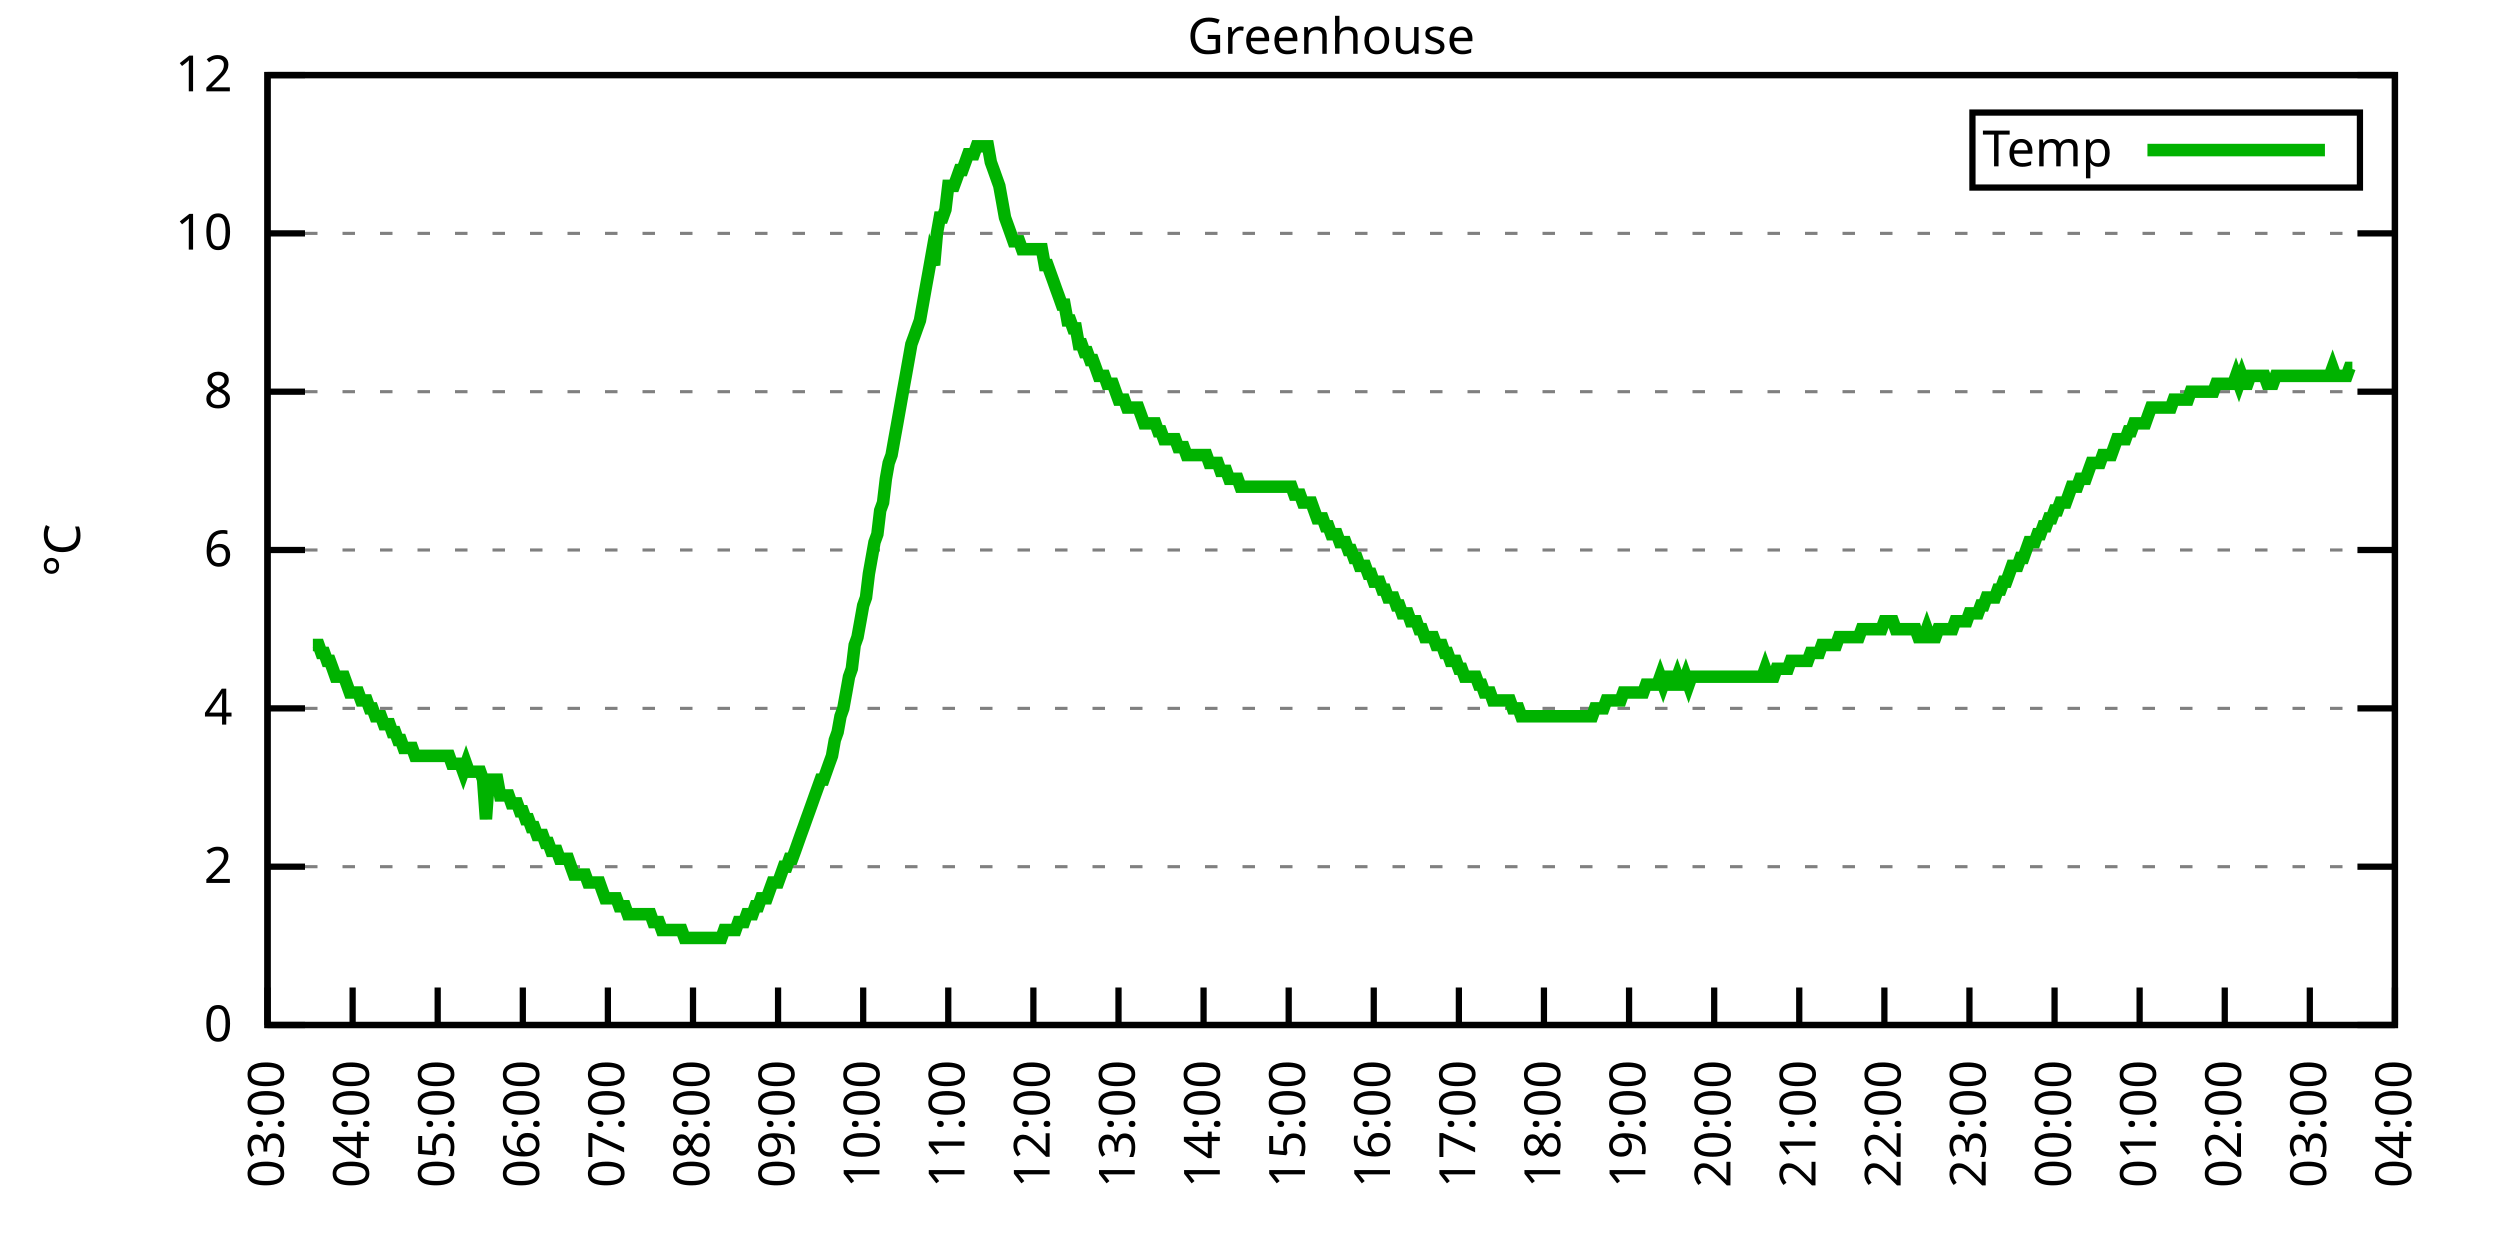
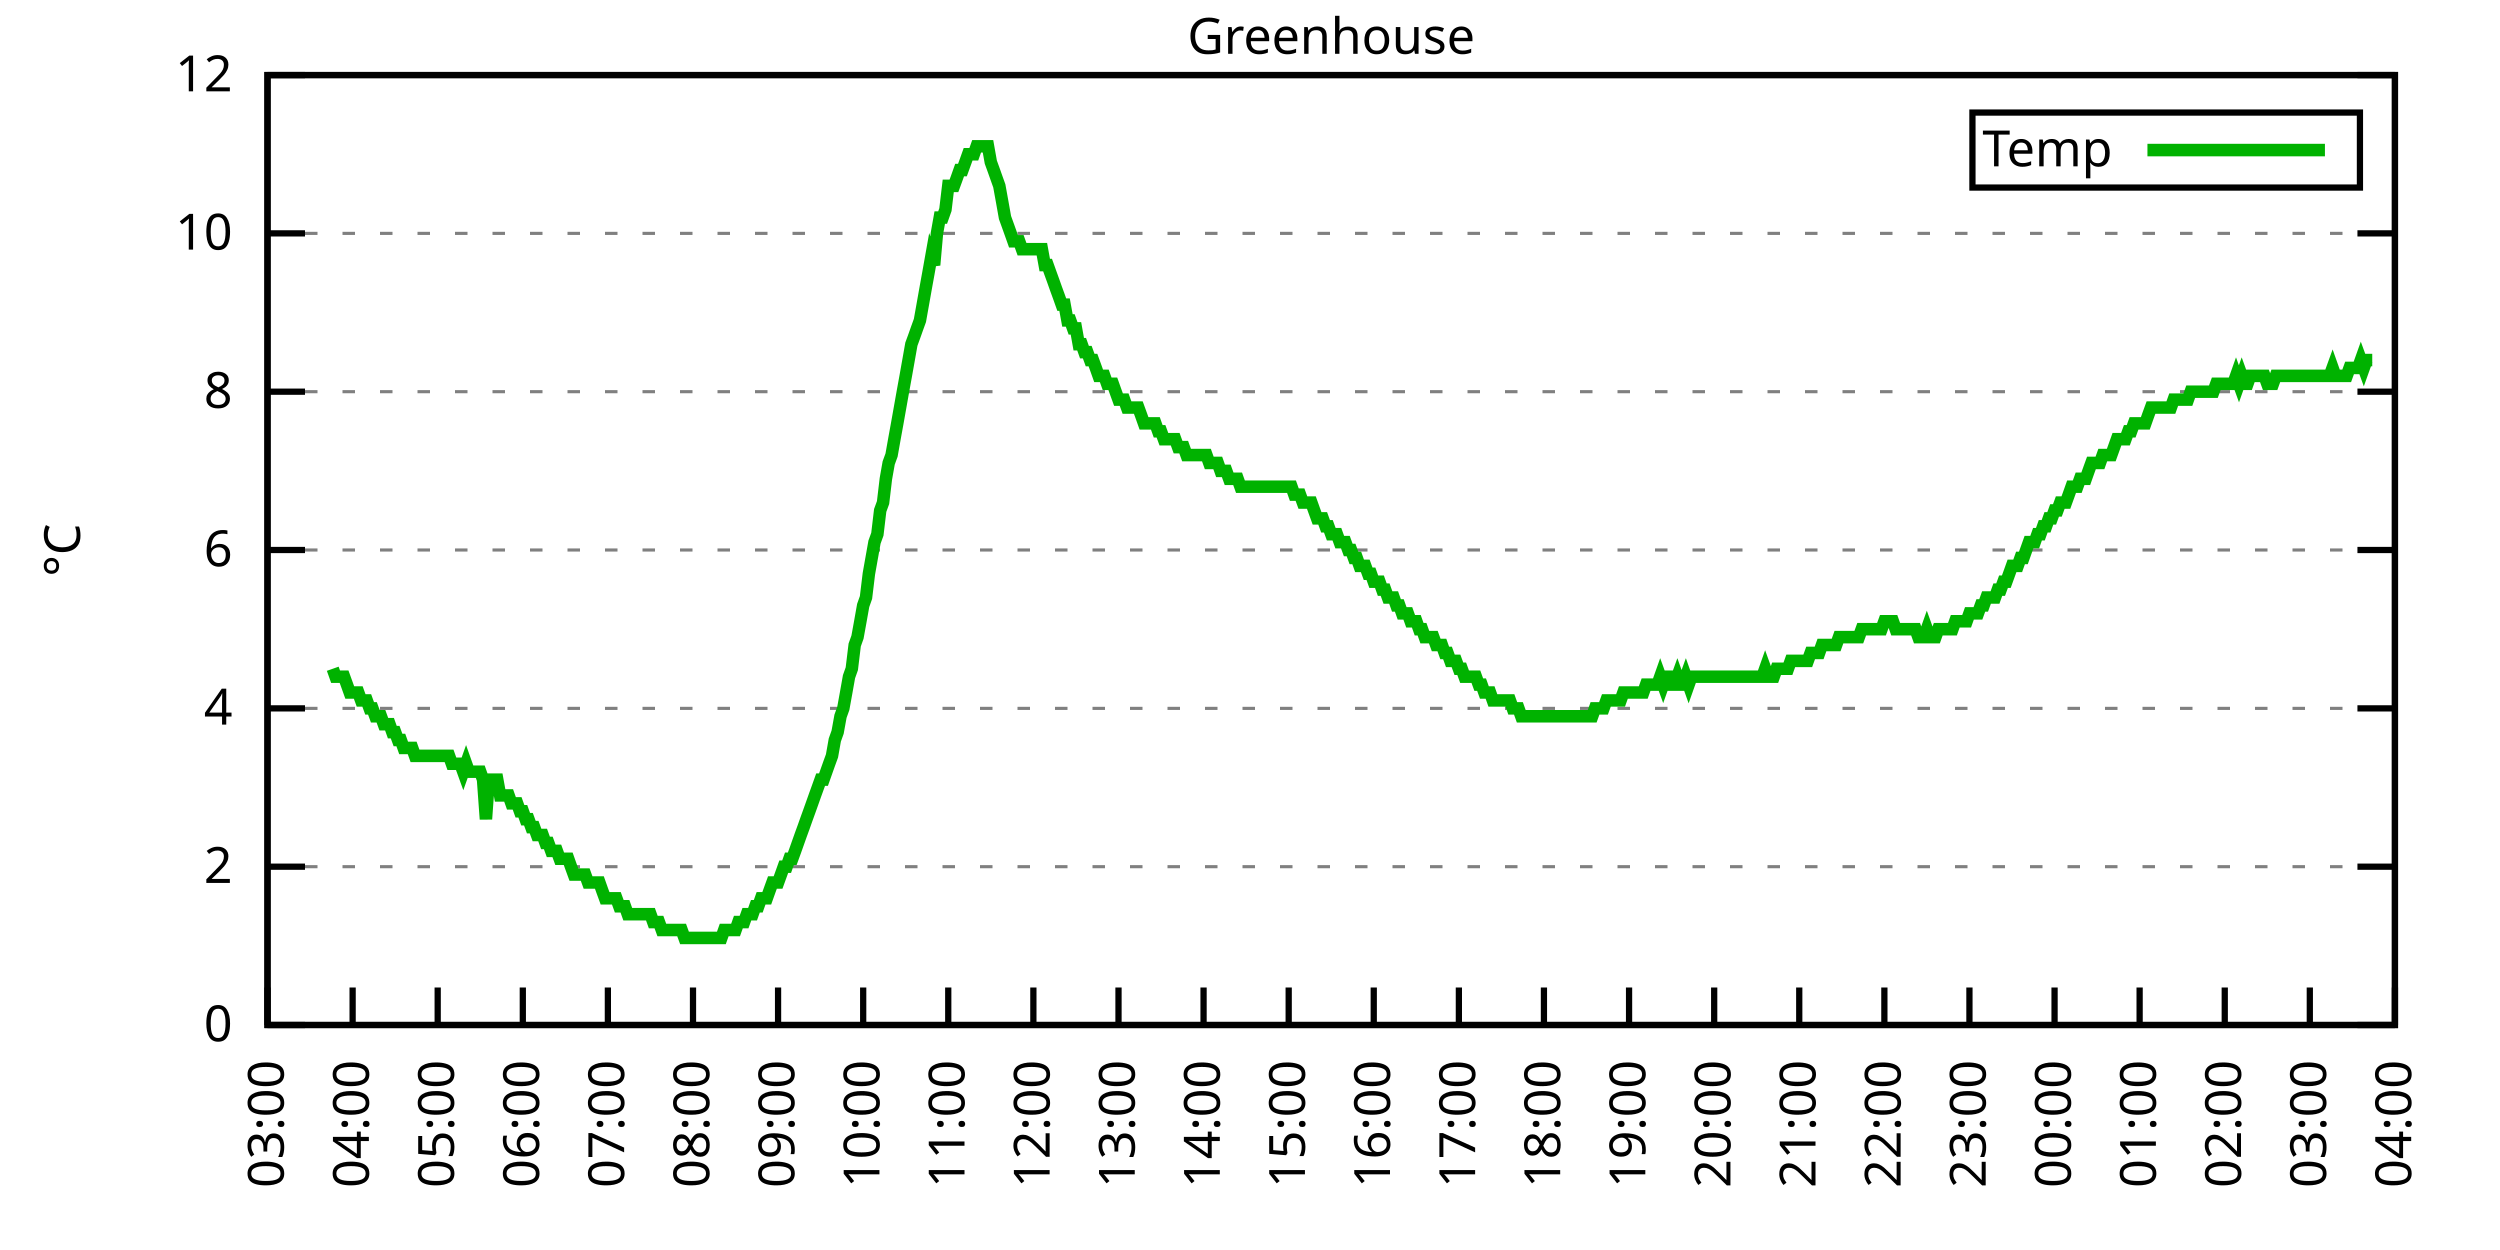
<svg xmlns="http://www.w3.org/2000/svg" xmlns:xlink="http://www.w3.org/1999/xlink" width="400" height="200" viewBox="0 0 400 200">
  <g id="gnuplot_canvas">
    <rect x="0" y="0" width="400" height="200" fill="none" />
    <defs>
      <circle id="gpDot" r="0.5" stroke-width="0.5" stroke="currentColor" />
      <path id="gpPt0" stroke-width="0.333" stroke="currentColor" d="M-1,0 h2 M0,-1 v2" />
      <path id="gpPt1" stroke-width="0.333" stroke="currentColor" d="M-1,-1 L1,1 M1,-1 L-1,1" />
      <path id="gpPt2" stroke-width="0.333" stroke="currentColor" d="M-1,0 L1,0 M0,-1 L0,1 M-1,-1 L1,1 M-1,1 L1,-1" />
      <rect id="gpPt3" stroke-width="0.333" stroke="currentColor" x="-1" y="-1" width="2" height="2" />
      <rect id="gpPt4" stroke-width="0.333" stroke="currentColor" fill="currentColor" x="-1" y="-1" width="2" height="2" />
      <circle id="gpPt5" stroke-width="0.333" stroke="currentColor" cx="0" cy="0" r="1" />
      <use xlink:href="#gpPt5" id="gpPt6" fill="currentColor" stroke="none" />
      <path id="gpPt7" stroke-width="0.333" stroke="currentColor" d="M0,-1.33 L-1.33,0.67 L1.33,0.67 z" />
      <use xlink:href="#gpPt7" id="gpPt8" fill="currentColor" stroke="none" />
      <use xlink:href="#gpPt7" id="gpPt9" stroke="currentColor" transform="rotate(180)" />
      <use xlink:href="#gpPt9" id="gpPt10" fill="currentColor" stroke="none" />
      <use xlink:href="#gpPt3" id="gpPt11" stroke="currentColor" transform="rotate(45)" />
      <use xlink:href="#gpPt11" id="gpPt12" fill="currentColor" stroke="none" />
      <path id="gpPt13" stroke-width="0.333" stroke="currentColor" d="M0,1.330 L1.265,0.411 L0.782,-1.067 L-0.782,-1.076 L-1.265,0.411 z" />
      <use xlink:href="#gpPt13" id="gpPt14" fill="currentColor" stroke="none" />
      <filter id="textbox" filterUnits="objectBoundingBox" x="0" y="0" height="1" width="1">
        <feFlood flood-color="white" flood-opacity="1" result="bgnd" />
        <feComposite in="SourceGraphic" in2="bgnd" operator="atop" />
      </filter>
      <filter id="greybox" filterUnits="objectBoundingBox" x="0" y="0" height="1" width="1">
        <feFlood flood-color="lightgrey" flood-opacity="1" result="grey" />
        <feComposite in="SourceGraphic" in2="grey" operator="atop" />
      </filter>
    </defs>
    <g fill="none" color="white" stroke="currentColor" stroke-width="1.00" stroke-linecap="butt" stroke-linejoin="miter">
</g>
    <g fill="none" color="black" stroke="currentColor" stroke-width="1.00" stroke-linecap="butt" stroke-linejoin="miter">
      <g stroke="none" shape-rendering="crispEdges">
        <polygon fill="rgb(255, 255, 255)" points="42.80,164.00 383.18,164.00 383.18,12.02 42.80,12.02 " />
      </g>
    </g>
    <g fill="none" color="black" stroke="currentColor" stroke-width="1.00" stroke-linecap="butt" stroke-linejoin="miter">
</g>
    <g fill="none" color="black" stroke="black" stroke-width="0.50" stroke-linecap="butt" stroke-linejoin="miter">
</g>
    <g fill="none" color="gray" stroke="currentColor" stroke-width="0.50" stroke-linecap="butt" stroke-linejoin="miter">
      <path stroke="gray" stroke-dasharray="2,4" class="gridline" d="M42.80,164.00 L383.19,164.00  " />
    </g>
    <g fill="none" color="gray" stroke="gray" stroke-width="1.00" stroke-linecap="butt" stroke-linejoin="miter">
</g>
    <g fill="none" color="black" stroke="currentColor" stroke-width="1.00" stroke-linecap="butt" stroke-linejoin="miter">
      <path stroke="black" d="M42.80,164.00 L48.80,164.00 M383.19,164.00 L377.19,164.00  " />
      <g transform="translate(37.20,166.60)" stroke="none" fill="black" font-family="Sans" font-size="8.00" text-anchor="end">
        <text>
          <tspan font-family="Sans"> 0</tspan>
        </text>
      </g>
    </g>
    <g fill="none" color="black" stroke="currentColor" stroke-width="1.00" stroke-linecap="butt" stroke-linejoin="miter">
</g>
    <g fill="none" color="black" stroke="black" stroke-width="0.50" stroke-linecap="butt" stroke-linejoin="miter">
</g>
    <g fill="none" color="gray" stroke="currentColor" stroke-width="0.50" stroke-linecap="butt" stroke-linejoin="miter">
      <path stroke="gray" stroke-dasharray="2,4" class="gridline" d="M42.80,138.67 L383.19,138.67  " />
    </g>
    <g fill="none" color="gray" stroke="gray" stroke-width="1.00" stroke-linecap="butt" stroke-linejoin="miter">
</g>
    <g fill="none" color="black" stroke="currentColor" stroke-width="1.00" stroke-linecap="butt" stroke-linejoin="miter">
      <path stroke="black" d="M42.80,138.67 L48.80,138.67 M383.19,138.67 L377.19,138.67  " />
      <g transform="translate(37.20,141.27)" stroke="none" fill="black" font-family="Sans" font-size="8.00" text-anchor="end">
        <text>
          <tspan font-family="Sans"> 2</tspan>
        </text>
      </g>
    </g>
    <g fill="none" color="black" stroke="currentColor" stroke-width="1.00" stroke-linecap="butt" stroke-linejoin="miter">
</g>
    <g fill="none" color="black" stroke="black" stroke-width="0.50" stroke-linecap="butt" stroke-linejoin="miter">
</g>
    <g fill="none" color="gray" stroke="currentColor" stroke-width="0.50" stroke-linecap="butt" stroke-linejoin="miter">
      <path stroke="gray" stroke-dasharray="2,4" class="gridline" d="M42.80,113.34 L383.19,113.34  " />
    </g>
    <g fill="none" color="gray" stroke="gray" stroke-width="1.00" stroke-linecap="butt" stroke-linejoin="miter">
</g>
    <g fill="none" color="black" stroke="currentColor" stroke-width="1.00" stroke-linecap="butt" stroke-linejoin="miter">
      <path stroke="black" d="M42.80,113.34 L48.80,113.34 M383.19,113.34 L377.19,113.34  " />
      <g transform="translate(37.20,115.94)" stroke="none" fill="black" font-family="Sans" font-size="8.00" text-anchor="end">
        <text>
          <tspan font-family="Sans"> 4</tspan>
        </text>
      </g>
    </g>
    <g fill="none" color="black" stroke="currentColor" stroke-width="1.00" stroke-linecap="butt" stroke-linejoin="miter">
</g>
    <g fill="none" color="black" stroke="black" stroke-width="0.50" stroke-linecap="butt" stroke-linejoin="miter">
</g>
    <g fill="none" color="gray" stroke="currentColor" stroke-width="0.50" stroke-linecap="butt" stroke-linejoin="miter">
      <path stroke="gray" stroke-dasharray="2,4" class="gridline" d="M42.80,88.00 L383.19,88.00  " />
    </g>
    <g fill="none" color="gray" stroke="gray" stroke-width="1.00" stroke-linecap="butt" stroke-linejoin="miter">
</g>
    <g fill="none" color="black" stroke="currentColor" stroke-width="1.00" stroke-linecap="butt" stroke-linejoin="miter">
      <path stroke="black" d="M42.80,88.00 L48.80,88.00 M383.19,88.00 L377.19,88.00  " />
      <g transform="translate(37.20,90.60)" stroke="none" fill="black" font-family="Sans" font-size="8.00" text-anchor="end">
        <text>
          <tspan font-family="Sans"> 6</tspan>
        </text>
      </g>
    </g>
    <g fill="none" color="black" stroke="currentColor" stroke-width="1.00" stroke-linecap="butt" stroke-linejoin="miter">
</g>
    <g fill="none" color="black" stroke="black" stroke-width="0.50" stroke-linecap="butt" stroke-linejoin="miter">
</g>
    <g fill="none" color="gray" stroke="currentColor" stroke-width="0.50" stroke-linecap="butt" stroke-linejoin="miter">
      <path stroke="gray" stroke-dasharray="2,4" class="gridline" d="M42.80,62.67 L383.19,62.67  " />
    </g>
    <g fill="none" color="gray" stroke="gray" stroke-width="1.00" stroke-linecap="butt" stroke-linejoin="miter">
</g>
    <g fill="none" color="black" stroke="currentColor" stroke-width="1.00" stroke-linecap="butt" stroke-linejoin="miter">
      <path stroke="black" d="M42.80,62.67 L48.80,62.67 M383.19,62.67 L377.19,62.67  " />
      <g transform="translate(37.20,65.27)" stroke="none" fill="black" font-family="Sans" font-size="8.00" text-anchor="end">
        <text>
          <tspan font-family="Sans"> 8</tspan>
        </text>
      </g>
    </g>
    <g fill="none" color="black" stroke="currentColor" stroke-width="1.00" stroke-linecap="butt" stroke-linejoin="miter">
</g>
    <g fill="none" color="black" stroke="black" stroke-width="0.50" stroke-linecap="butt" stroke-linejoin="miter">
</g>
    <g fill="none" color="gray" stroke="currentColor" stroke-width="0.50" stroke-linecap="butt" stroke-linejoin="miter">
      <path stroke="gray" stroke-dasharray="2,4" class="gridline" d="M42.80,37.34 L383.19,37.34  " />
    </g>
    <g fill="none" color="gray" stroke="gray" stroke-width="1.00" stroke-linecap="butt" stroke-linejoin="miter">
</g>
    <g fill="none" color="black" stroke="currentColor" stroke-width="1.00" stroke-linecap="butt" stroke-linejoin="miter">
      <path stroke="black" d="M42.80,37.34 L48.80,37.34 M383.19,37.34 L377.19,37.34  " />
      <g transform="translate(37.20,39.94)" stroke="none" fill="black" font-family="Sans" font-size="8.00" text-anchor="end">
        <text>
          <tspan font-family="Sans"> 10</tspan>
        </text>
      </g>
    </g>
    <g fill="none" color="black" stroke="currentColor" stroke-width="1.00" stroke-linecap="butt" stroke-linejoin="miter">
</g>
    <g fill="none" color="black" stroke="black" stroke-width="0.50" stroke-linecap="butt" stroke-linejoin="miter">
</g>
    <g fill="none" color="gray" stroke="currentColor" stroke-width="0.50" stroke-linecap="butt" stroke-linejoin="miter">
      <path stroke="gray" stroke-dasharray="2,4" class="gridline" d="M42.80,12.01 L383.19,12.01  " />
    </g>
    <g fill="none" color="gray" stroke="gray" stroke-width="1.00" stroke-linecap="butt" stroke-linejoin="miter">
</g>
    <g fill="none" color="black" stroke="currentColor" stroke-width="1.00" stroke-linecap="butt" stroke-linejoin="miter">
      <path stroke="black" d="M42.80,12.01 L48.80,12.01 M383.19,12.01 L377.19,12.01  " />
      <g transform="translate(37.20,14.61)" stroke="none" fill="black" font-family="Sans" font-size="8.00" text-anchor="end">
        <text>
          <tspan font-family="Sans"> 12</tspan>
        </text>
      </g>
    </g>
    <g fill="none" color="black" stroke="currentColor" stroke-width="1.00" stroke-linecap="butt" stroke-linejoin="miter">
      <path stroke="black" d="M42.80,164.00 L42.80,158.00  " />
      <g transform="translate(45.40,169.60) rotate(270.00)" stroke="none" fill="black" font-family="Sans" font-size="8.00" text-anchor="end">
        <text>
          <tspan font-family="Sans">03:00</tspan>
        </text>
      </g>
    </g>
    <g fill="none" color="black" stroke="currentColor" stroke-width="1.00" stroke-linecap="butt" stroke-linejoin="miter">
      <path stroke="black" d="M56.42,164.00 L56.42,158.00  " />
      <g transform="translate(59.02,169.60) rotate(270.00)" stroke="none" fill="black" font-family="Sans" font-size="8.00" text-anchor="end">
        <text>
          <tspan font-family="Sans">04:00</tspan>
        </text>
      </g>
    </g>
    <g fill="none" color="black" stroke="currentColor" stroke-width="1.00" stroke-linecap="butt" stroke-linejoin="miter">
      <path stroke="black" d="M70.03,164.00 L70.03,158.00  " />
      <g transform="translate(72.63,169.60) rotate(270.00)" stroke="none" fill="black" font-family="Sans" font-size="8.00" text-anchor="end">
        <text>
          <tspan font-family="Sans">05:00</tspan>
        </text>
      </g>
    </g>
    <g fill="none" color="black" stroke="currentColor" stroke-width="1.00" stroke-linecap="butt" stroke-linejoin="miter">
      <path stroke="black" d="M83.65,164.00 L83.65,158.00  " />
      <g transform="translate(86.25,169.60) rotate(270.00)" stroke="none" fill="black" font-family="Sans" font-size="8.00" text-anchor="end">
        <text>
          <tspan font-family="Sans">06:00</tspan>
        </text>
      </g>
    </g>
    <g fill="none" color="black" stroke="currentColor" stroke-width="1.00" stroke-linecap="butt" stroke-linejoin="miter">
      <path stroke="black" d="M97.26,164.00 L97.26,158.00  " />
      <g transform="translate(99.86,169.60) rotate(270.00)" stroke="none" fill="black" font-family="Sans" font-size="8.00" text-anchor="end">
        <text>
          <tspan font-family="Sans">07:00</tspan>
        </text>
      </g>
    </g>
    <g fill="none" color="black" stroke="currentColor" stroke-width="1.00" stroke-linecap="butt" stroke-linejoin="miter">
      <path stroke="black" d="M110.88,164.00 L110.88,158.00  " />
      <g transform="translate(113.48,169.60) rotate(270.00)" stroke="none" fill="black" font-family="Sans" font-size="8.00" text-anchor="end">
        <text>
          <tspan font-family="Sans">08:00</tspan>
        </text>
      </g>
    </g>
    <g fill="none" color="black" stroke="currentColor" stroke-width="1.00" stroke-linecap="butt" stroke-linejoin="miter">
      <path stroke="black" d="M124.49,164.00 L124.49,158.00  " />
      <g transform="translate(127.09,169.60) rotate(270.00)" stroke="none" fill="black" font-family="Sans" font-size="8.00" text-anchor="end">
        <text>
          <tspan font-family="Sans">09:00</tspan>
        </text>
      </g>
    </g>
    <g fill="none" color="black" stroke="currentColor" stroke-width="1.00" stroke-linecap="butt" stroke-linejoin="miter">
      <path stroke="black" d="M138.11,164.00 L138.11,158.00  " />
      <g transform="translate(140.71,169.60) rotate(270.00)" stroke="none" fill="black" font-family="Sans" font-size="8.00" text-anchor="end">
        <text>
          <tspan font-family="Sans">10:00</tspan>
        </text>
      </g>
    </g>
    <g fill="none" color="black" stroke="currentColor" stroke-width="1.00" stroke-linecap="butt" stroke-linejoin="miter">
      <path stroke="black" d="M151.72,164.00 L151.72,158.00  " />
      <g transform="translate(154.32,169.60) rotate(270.00)" stroke="none" fill="black" font-family="Sans" font-size="8.00" text-anchor="end">
        <text>
          <tspan font-family="Sans">11:00</tspan>
        </text>
      </g>
    </g>
    <g fill="none" color="black" stroke="currentColor" stroke-width="1.00" stroke-linecap="butt" stroke-linejoin="miter">
      <path stroke="black" d="M165.34,164.00 L165.34,158.00  " />
      <g transform="translate(167.94,169.60) rotate(270.00)" stroke="none" fill="black" font-family="Sans" font-size="8.00" text-anchor="end">
        <text>
          <tspan font-family="Sans">12:00</tspan>
        </text>
      </g>
    </g>
    <g fill="none" color="black" stroke="currentColor" stroke-width="1.00" stroke-linecap="butt" stroke-linejoin="miter">
      <path stroke="black" d="M178.96,164.00 L178.96,158.00  " />
      <g transform="translate(181.56,169.60) rotate(270.00)" stroke="none" fill="black" font-family="Sans" font-size="8.00" text-anchor="end">
        <text>
          <tspan font-family="Sans">13:00</tspan>
        </text>
      </g>
    </g>
    <g fill="none" color="black" stroke="currentColor" stroke-width="1.00" stroke-linecap="butt" stroke-linejoin="miter">
      <path stroke="black" d="M192.57,164.00 L192.57,158.00  " />
      <g transform="translate(195.17,169.60) rotate(270.00)" stroke="none" fill="black" font-family="Sans" font-size="8.00" text-anchor="end">
        <text>
          <tspan font-family="Sans">14:00</tspan>
        </text>
      </g>
    </g>
    <g fill="none" color="black" stroke="currentColor" stroke-width="1.00" stroke-linecap="butt" stroke-linejoin="miter">
      <path stroke="black" d="M206.19,164.00 L206.19,158.00  " />
      <g transform="translate(208.79,169.60) rotate(270.00)" stroke="none" fill="black" font-family="Sans" font-size="8.00" text-anchor="end">
        <text>
          <tspan font-family="Sans">15:00</tspan>
        </text>
      </g>
    </g>
    <g fill="none" color="black" stroke="currentColor" stroke-width="1.00" stroke-linecap="butt" stroke-linejoin="miter">
      <path stroke="black" d="M219.80,164.00 L219.80,158.00  " />
      <g transform="translate(222.40,169.60) rotate(270.00)" stroke="none" fill="black" font-family="Sans" font-size="8.00" text-anchor="end">
        <text>
          <tspan font-family="Sans">16:00</tspan>
        </text>
      </g>
    </g>
    <g fill="none" color="black" stroke="currentColor" stroke-width="1.00" stroke-linecap="butt" stroke-linejoin="miter">
      <path stroke="black" d="M233.42,164.00 L233.42,158.00  " />
      <g transform="translate(236.02,169.60) rotate(270.00)" stroke="none" fill="black" font-family="Sans" font-size="8.00" text-anchor="end">
        <text>
          <tspan font-family="Sans">17:00</tspan>
        </text>
      </g>
    </g>
    <g fill="none" color="black" stroke="currentColor" stroke-width="1.00" stroke-linecap="butt" stroke-linejoin="miter">
      <path stroke="black" d="M247.03,164.00 L247.03,158.00  " />
      <g transform="translate(249.63,169.60) rotate(270.00)" stroke="none" fill="black" font-family="Sans" font-size="8.00" text-anchor="end">
        <text>
          <tspan font-family="Sans">18:00</tspan>
        </text>
      </g>
    </g>
    <g fill="none" color="black" stroke="currentColor" stroke-width="1.00" stroke-linecap="butt" stroke-linejoin="miter">
      <path stroke="black" d="M260.65,164.00 L260.65,158.00  " />
      <g transform="translate(263.25,169.60) rotate(270.00)" stroke="none" fill="black" font-family="Sans" font-size="8.00" text-anchor="end">
        <text>
          <tspan font-family="Sans">19:00</tspan>
        </text>
      </g>
    </g>
    <g fill="none" color="black" stroke="currentColor" stroke-width="1.00" stroke-linecap="butt" stroke-linejoin="miter">
      <path stroke="black" d="M274.27,164.00 L274.27,158.00  " />
      <g transform="translate(276.87,169.60) rotate(270.00)" stroke="none" fill="black" font-family="Sans" font-size="8.00" text-anchor="end">
        <text>
          <tspan font-family="Sans">20:00</tspan>
        </text>
      </g>
    </g>
    <g fill="none" color="black" stroke="currentColor" stroke-width="1.00" stroke-linecap="butt" stroke-linejoin="miter">
      <path stroke="black" d="M287.88,164.00 L287.88,158.00  " />
      <g transform="translate(290.48,169.60) rotate(270.00)" stroke="none" fill="black" font-family="Sans" font-size="8.00" text-anchor="end">
        <text>
          <tspan font-family="Sans">21:00</tspan>
        </text>
      </g>
    </g>
    <g fill="none" color="black" stroke="currentColor" stroke-width="1.00" stroke-linecap="butt" stroke-linejoin="miter">
      <path stroke="black" d="M301.50,164.00 L301.50,158.00  " />
      <g transform="translate(304.10,169.60) rotate(270.00)" stroke="none" fill="black" font-family="Sans" font-size="8.00" text-anchor="end">
        <text>
          <tspan font-family="Sans">22:00</tspan>
        </text>
      </g>
    </g>
    <g fill="none" color="black" stroke="currentColor" stroke-width="1.00" stroke-linecap="butt" stroke-linejoin="miter">
      <path stroke="black" d="M315.11,164.00 L315.11,158.00  " />
      <g transform="translate(317.71,169.60) rotate(270.00)" stroke="none" fill="black" font-family="Sans" font-size="8.00" text-anchor="end">
        <text>
          <tspan font-family="Sans">23:00</tspan>
        </text>
      </g>
    </g>
    <g fill="none" color="black" stroke="currentColor" stroke-width="1.00" stroke-linecap="butt" stroke-linejoin="miter">
      <path stroke="black" d="M328.73,164.00 L328.73,158.00  " />
      <g transform="translate(331.33,169.60) rotate(270.00)" stroke="none" fill="black" font-family="Sans" font-size="8.00" text-anchor="end">
        <text>
          <tspan font-family="Sans">00:00</tspan>
        </text>
      </g>
    </g>
    <g fill="none" color="black" stroke="currentColor" stroke-width="1.00" stroke-linecap="butt" stroke-linejoin="miter">
      <path stroke="black" d="M342.34,164.00 L342.34,158.00  " />
      <g transform="translate(344.94,169.60) rotate(270.00)" stroke="none" fill="black" font-family="Sans" font-size="8.00" text-anchor="end">
        <text>
          <tspan font-family="Sans">01:00</tspan>
        </text>
      </g>
    </g>
    <g fill="none" color="black" stroke="currentColor" stroke-width="1.00" stroke-linecap="butt" stroke-linejoin="miter">
      <path stroke="black" d="M355.96,164.00 L355.96,158.00  " />
      <g transform="translate(358.56,169.60) rotate(270.00)" stroke="none" fill="black" font-family="Sans" font-size="8.00" text-anchor="end">
        <text>
          <tspan font-family="Sans">02:00</tspan>
        </text>
      </g>
    </g>
    <g fill="none" color="black" stroke="currentColor" stroke-width="1.00" stroke-linecap="butt" stroke-linejoin="miter">
      <path stroke="black" d="M369.57,164.00 L369.57,158.00  " />
      <g transform="translate(372.17,169.60) rotate(270.00)" stroke="none" fill="black" font-family="Sans" font-size="8.00" text-anchor="end">
        <text>
          <tspan font-family="Sans">03:00</tspan>
        </text>
      </g>
    </g>
    <g fill="none" color="black" stroke="currentColor" stroke-width="1.00" stroke-linecap="butt" stroke-linejoin="miter">
      <path stroke="black" d="M383.19,164.00 L383.19,158.00  " />
      <g transform="translate(385.79,169.60) rotate(270.00)" stroke="none" fill="black" font-family="Sans" font-size="8.00" text-anchor="end">
        <text>
          <tspan font-family="Sans">04:00</tspan>
        </text>
      </g>
    </g>
    <g fill="none" color="black" stroke="currentColor" stroke-width="1.00" stroke-linecap="butt" stroke-linejoin="miter">
</g>
    <g fill="none" color="black" stroke="currentColor" stroke-width="1.00" stroke-linecap="butt" stroke-linejoin="miter">
      <path stroke="black" d="M42.80,12.01 L42.80,164.00 L383.19,164.00 L383.19,12.01 L42.80,12.01 Z  " />
    </g>
    <g fill="none" color="black" stroke="currentColor" stroke-width="1.00" stroke-linecap="butt" stroke-linejoin="miter">
</g>
    <g fill="none" color="black" stroke="currentColor" stroke-width="1.00" stroke-linecap="butt" stroke-linejoin="miter">
      <path stroke="black" d="M315.59,30.01 L315.59,18.01 L377.59,18.01 L377.59,30.01 L315.59,30.01 Z  " />
    </g>
    <g id="Greenhouse_plot_1">
      <g fill="none" color="white" stroke="black" stroke-width="2.00" stroke-linecap="butt" stroke-linejoin="miter">
</g>
      <g fill="none" color="black" stroke="currentColor" stroke-width="2.00" stroke-linecap="butt" stroke-linejoin="miter">
        <g transform="translate(337.99,26.61)" stroke="none" fill="black" font-family="Sans" font-size="8.00" text-anchor="end">
          <text>
            <tspan font-family="Sans">Temp</tspan>
          </text>
        </g>
      </g>
      <g fill="none" color="black" stroke="currentColor" stroke-width="2.00" stroke-linecap="butt" stroke-linejoin="miter">
-         <path stroke="rgb(  0, 178,   0)" d="M343.59,24.01 L371.99,24.01 M50.06,103.20 L50.52,103.20 L50.97,103.20 L51.42,104.47 L51.88,104.47 L52.33,105.74   L52.78,105.74 L53.24,107.00 L53.69,108.27 L54.15,108.27 L54.60,108.27 L55.05,108.27 L55.51,109.54 L55.96,110.80   L56.42,110.80 L56.87,110.80 L57.32,110.80 L57.78,112.07 L58.23,112.07 L58.68,112.07 L59.14,113.34 L59.59,113.34   L60.05,114.60 L60.50,114.60 L60.95,114.60 L61.41,115.87 L61.86,115.87 L62.32,115.87 L62.77,117.14 L63.22,117.14   L63.68,118.40 L64.13,118.40 L64.58,119.67 L65.04,119.67 L65.49,119.67 L65.95,119.67 L66.40,120.94 L66.85,120.94   L67.31,120.94 L67.76,120.94 L68.22,120.94 L68.67,120.94 L69.12,120.94 L69.58,120.94 L70.03,120.94 L70.49,120.94   L70.94,120.94 L71.39,120.94 L71.85,120.94 L72.30,122.20 L72.75,122.20 L73.21,122.20 L73.66,122.20 L74.12,123.47   L74.57,122.20 L75.02,123.47 L75.48,123.47 L75.93,123.47 L76.39,123.47 L76.84,123.47 L77.29,124.74 L77.75,131.07   L78.20,124.74 L78.65,124.74 L79.11,124.74 L79.56,124.74 L80.02,127.27 L80.47,127.27 L80.92,127.27 L81.38,127.27   L81.83,128.54 L82.29,128.54 L82.74,128.54 L83.19,129.80 L83.65,129.80 L84.10,131.07 L84.55,131.07 L85.01,132.34   L85.46,132.34 L85.92,133.60 L86.37,133.60 L86.82,133.60 L87.28,134.87 L87.73,134.87 L88.19,136.14 L88.64,136.14   L89.09,136.14 L89.55,137.40 L90.00,137.40 L90.45,137.40 L90.91,137.40 L91.36,138.67 L91.82,139.93 L92.27,139.93   L92.72,139.93 L93.18,139.93 L93.63,139.93 L94.09,141.20 L94.54,141.20 L94.99,141.20 L95.45,141.20 L95.90,141.20   L96.35,142.47 L96.81,143.73 L97.26,143.73 L97.72,143.73 L98.17,143.73 L98.62,143.73 L99.08,145.00 L99.53,145.00   L99.99,145.00 L100.44,146.27 L100.89,146.27 L101.35,146.27 L101.80,146.27 L102.25,146.27 L102.71,146.27 L103.16,146.27   L103.62,146.27 L104.07,146.27 L104.52,147.53 L104.98,147.53 L105.43,147.53 L105.89,148.80 L106.34,148.80 L106.79,148.80   L107.25,148.80 L107.70,148.80 L108.15,148.80 L108.61,148.80 L109.06,148.80 L109.52,150.07 L109.97,150.07 L110.42,150.07   L110.88,150.07 L111.33,150.07 L111.79,150.07 L112.24,150.07 L112.69,150.07 L113.15,150.07 L113.60,150.07 L114.05,150.07   L114.51,150.07 L114.96,150.07 L115.42,150.07 L115.87,148.80 L116.32,148.80 L116.78,148.80 L117.23,148.80 L117.69,148.80   L118.14,147.53 L118.59,147.53 L119.05,147.53 L119.50,146.27 L119.96,146.27 L120.41,146.27 L120.86,145.00 L121.32,145.00   L121.77,143.73 L122.22,143.73 L122.68,143.73 L123.13,142.47 L123.59,141.20 L124.04,141.20 L124.49,141.20 L124.95,139.93   L125.40,138.67 L125.86,138.67 L126.31,137.40 L126.76,137.40 L127.22,136.14 L127.67,134.87 L128.12,133.60 L128.58,132.34   L129.03,131.07 L129.49,129.80 L129.94,128.54 L130.39,127.27 L130.85,126.00 L131.30,124.74 L131.76,124.74 L132.21,123.47   L132.66,122.20 L133.12,120.94 L133.57,118.40 L134.02,117.14 L134.48,114.60 L134.93,113.34 L135.39,110.80 L135.84,108.27   L136.29,107.00 L136.75,103.20 L137.20,101.94 L137.66,99.40 L138.11,96.87 L138.56,95.60 L139.02,91.80 L139.47,89.27   L139.92,86.74 L140.38,85.47 L140.83,81.67 L141.29,80.41 L141.74,76.61 L142.19,74.07 L142.65,72.81 L143.10,70.27   L143.56,67.74 L144.01,65.21 L144.46,62.67 L144.92,60.14 L145.37,57.61 L145.82,55.07 L146.28,53.81 L146.73,52.54   L147.19,51.27 L147.64,48.74 L148.09,46.21 L148.55,43.67 L149.00,41.14 L149.46,42.41 L149.91,37.34 L150.36,34.81   L150.82,34.81 L151.27,33.54 L151.72,29.74 L152.18,29.74 L152.63,29.74 L153.09,28.48 L153.54,27.21 L153.99,27.21   L154.45,25.94 L154.90,24.68 L155.36,24.68 L155.81,24.68 L156.26,23.41 L156.72,23.41 L157.17,23.41 L157.62,23.41   L158.08,23.41 L158.53,25.94 L158.99,27.21 L159.44,28.48 L159.89,29.74 L160.35,32.28 L160.80,34.81 L161.26,36.08   L161.71,37.34 L162.16,38.61 L162.62,38.61 L163.07,38.61 L163.52,39.87 L163.98,39.87 L164.43,39.87 L164.89,39.87   L165.34,39.87 L165.79,39.87 L166.25,39.87 L166.70,39.87 L167.16,42.41 L167.61,42.41 L168.06,43.67 L168.52,44.94   L168.97,46.21 L169.43,47.47 L169.88,48.74 L170.33,48.74 L170.79,51.27 L171.24,51.27 L171.69,52.54 L172.15,52.54   L172.60,55.07 L173.06,55.07 L173.51,56.34 L173.96,56.34 L174.42,57.61 L174.87,57.61 L175.33,58.87 L175.78,60.14   L176.23,60.14 L176.69,60.14 L177.14,61.41 L177.59,61.41 L178.05,61.41 L178.50,62.67 L178.96,63.94 L179.41,63.94   L179.86,63.94 L180.32,65.21 L180.77,65.21 L181.23,65.21 L181.68,65.21 L182.13,65.21 L182.59,66.47 L183.04,67.74   L183.49,67.74 L183.95,67.74 L184.40,67.74 L184.86,67.74 L185.31,69.01 L185.76,69.01 L186.22,70.27 L186.67,70.27   L187.13,70.27 L187.58,70.27 L188.03,70.27 L188.49,71.54 L188.94,71.54 L189.39,71.54 L189.85,72.81 L190.30,72.81   L190.76,72.81 L191.21,72.81 L191.66,72.81 L192.12,72.81 L192.57,72.81 L193.03,72.81 L193.48,74.07 L193.93,74.07   L194.39,74.07 L194.84,74.07 L195.29,75.34 L195.75,75.34 L196.20,75.34 L196.66,76.61 L197.11,76.61 L197.56,76.61   L198.02,76.61 L198.47,77.87 L198.93,77.87 L199.38,77.87 L199.83,77.87 L200.29,77.87 L200.74,77.87 L201.19,77.87   L201.65,77.87 L202.10,77.87 L202.56,77.87 L203.01,77.87 L203.46,77.87 L203.92,77.87 L204.37,77.87 L204.83,77.87   L205.28,77.87 L205.73,77.87 L206.19,77.87 L206.64,77.87 L207.09,79.14 L207.55,79.14 L208.00,79.14 L208.46,80.41   L208.91,80.41 L209.36,80.41 L209.82,80.41 L210.27,81.67 L210.73,82.94 L211.18,82.94 L211.63,82.94 L212.09,84.21   L212.54,84.21 L213.00,85.47 L213.45,85.47 L213.90,85.47 L214.36,86.74 L214.81,86.74 L215.26,86.74 L215.72,88.00   L216.17,88.00 L216.63,89.27 L217.08,89.27 L217.53,90.54 L217.99,90.54 L218.44,90.54 L218.90,91.80 L219.35,91.80   L219.80,93.07 L220.26,93.07 L220.71,93.07 L221.16,94.34 L221.62,94.34 L222.07,95.60 L222.53,95.60 L222.98,95.60   L223.43,96.87 L223.89,96.87 L224.34,98.14 L224.80,98.14 L225.25,98.14 L225.70,99.40 L226.16,99.40 L226.61,99.40   L227.06,100.67 L227.52,100.67 L227.97,101.94 L228.43,101.94 L228.88,101.94 L229.33,101.94 L229.79,103.20 L230.24,103.20   L230.70,103.20 L231.15,104.47 L231.60,104.47 L232.06,105.74 L232.51,105.74 L232.96,105.74 L233.42,107.00 L233.87,107.00   L234.33,108.27 L234.78,108.27 L235.23,108.27 L235.69,108.27 L236.14,108.27 L236.60,109.54 L237.05,109.54 L237.50,110.80   L237.96,110.80 L238.41,110.80 L238.86,112.07 L239.32,112.07 L239.77,112.07 L240.23,112.07 L240.68,112.07 L241.13,112.07   L241.59,112.07 L242.04,113.34 L242.50,113.34 L242.95,113.34 L243.40,114.60 L243.86,114.60 L244.31,114.60 L244.76,114.60   L245.22,114.60 L245.67,114.60 L246.13,114.60 L246.58,114.60 L247.03,114.60 L247.49,114.60 L247.94,114.60 L248.40,114.60   L248.85,114.60 L249.30,114.60 L249.76,114.60 L250.21,114.60 L250.66,114.60 L251.12,114.60 L251.57,114.60 L252.03,114.60   L252.48,114.60 L252.93,114.60 L253.39,114.60 L253.84,114.60 L254.30,114.60 L254.75,114.60 L255.20,113.34 L255.66,113.34   L256.11,113.34 L256.56,113.34 L257.02,112.07 L257.47,112.07 L257.93,112.07 L258.38,112.07 L258.83,112.07 L259.29,112.07   L259.74,110.80 L260.20,110.80 L260.65,110.80 L261.10,110.80 L261.56,110.80 L262.01,110.80 L262.47,110.80 L262.92,110.80   L263.37,109.54 L263.83,109.54 L264.28,109.54 L264.73,109.54 L265.19,109.54 L265.64,108.27 L266.10,109.54 L266.55,108.27   L267.00,108.27 L267.46,109.54 L267.91,109.54 L268.37,108.27 L268.82,109.54 L269.27,109.54 L269.73,108.27 L270.18,109.54   L270.63,108.27 L271.09,108.27 L271.54,108.27 L272.00,108.27 L272.45,108.27 L272.90,108.27 L273.36,108.27 L273.81,108.27   L274.27,108.27 L274.72,108.27 L275.17,108.27 L275.63,108.27 L276.08,108.27 L276.53,108.27 L276.99,108.27 L277.44,108.27   L277.90,108.27 L278.35,108.27 L278.80,108.27 L279.26,108.27 L279.71,108.27 L280.17,108.27 L280.62,108.27 L281.07,108.27   L281.53,108.27 L281.98,108.27 L282.43,107.00 L282.89,108.27 L283.34,108.27 L283.80,108.27 L284.25,107.00 L284.70,107.00   L285.16,107.00 L285.61,107.00 L286.07,107.00 L286.52,105.74 L286.97,105.74 L287.43,105.74 L287.88,105.74 L288.33,105.74   L288.79,105.74 L289.24,105.74 L289.70,104.47 L290.15,104.47 L290.60,104.47 L291.06,104.47 L291.51,103.20 L291.97,103.20   L292.42,103.20 L292.87,103.20 L293.33,103.20 L293.78,103.20 L294.23,101.94 L294.69,101.94 L295.14,101.94 L295.60,101.94   L296.05,101.94 L296.50,101.94 L296.96,101.94 L297.41,101.94 L297.87,100.67 L298.32,100.67 L298.77,100.67 L299.23,100.67   L299.68,100.67 L300.13,100.67 L300.59,100.67 L301.04,100.67 L301.50,99.40 L301.95,99.40 L302.40,99.40 L302.86,99.40   L303.31,100.67 L303.77,100.67 L304.22,100.67 L304.67,100.67 L305.13,100.67 L305.58,100.67 L306.03,100.67 L306.49,100.67   L306.94,101.94 L307.40,101.94 L307.85,101.94 L308.30,100.67 L308.76,101.94 L309.21,101.94 L309.67,101.94 L310.12,100.67   L310.57,100.67 L311.03,100.67 L311.48,100.67 L311.94,100.67 L312.39,100.67 L312.84,99.40 L313.30,99.40 L313.75,99.40   L314.20,99.40 L314.66,99.40 L315.11,98.14 L315.57,98.14 L316.02,98.14 L316.47,98.14 L316.93,96.87 L317.38,96.87   L317.84,95.60 L318.29,95.60 L318.74,95.60 L319.20,95.60 L319.65,94.34 L320.10,94.34 L320.56,93.07 L321.01,93.07   L321.47,91.80 L321.92,90.54 L322.37,90.54 L322.83,90.54 L323.28,89.27 L323.74,89.27 L324.19,88.00 L324.64,86.74   L325.10,86.74 L325.55,86.74 L326.00,85.47 L326.46,85.47 L326.91,84.21 L327.37,84.21 L327.82,82.94 L328.27,82.94   L328.73,81.67 L329.18,81.67 L329.64,80.41 L330.09,80.41 L330.54,80.41 L331.00,79.14 L331.45,77.87 L331.90,77.87   L332.36,77.87 L332.81,76.61 L333.27,76.61 L333.72,76.61 L334.17,75.34 L334.63,74.07 L335.08,74.07 L335.54,74.07   L335.99,74.07 L336.44,72.81 L336.90,72.81 L337.35,72.81 L337.80,72.81 L338.26,71.54 L338.71,70.27 L339.17,70.27   L339.62,70.27 L340.07,70.27 L340.53,69.01 L340.98,69.01 L341.44,67.74 L341.89,67.74 L342.34,67.74 L342.80,67.74   L343.25,67.74 L343.70,66.47 L344.16,65.21 L344.61,65.21 L345.07,65.21 L345.52,65.21 L345.97,65.21 L346.43,65.21   L346.88,65.21 L347.34,65.21 L347.79,63.94 L348.24,63.94 L348.70,63.94 L349.15,63.94 L349.60,63.94 L350.06,63.94   L350.51,62.67 L350.97,62.67 L351.42,62.67 L351.87,62.67 L352.33,62.67 L352.78,62.67 L353.24,62.67 L353.69,62.67   L354.14,62.67 L354.60,61.41 L355.05,61.41 L355.50,61.41 L355.96,61.41 L356.41,61.41 L356.87,61.41 L357.32,61.41   L357.77,60.14 L358.23,61.41 L358.68,60.14 L359.14,61.41 L359.59,61.41 L360.04,60.14 L360.50,60.14 L360.95,60.14   L361.41,60.14 L361.86,60.14 L362.31,60.14 L362.77,61.41 L363.22,61.41 L363.67,61.41 L364.13,60.14 L364.58,60.14   L365.04,60.14 L365.49,60.14 L365.94,60.14 L366.40,60.14 L366.85,60.14 L367.31,60.14 L367.76,60.14 L368.21,60.14   L368.67,60.14 L369.12,60.14 L369.57,60.14 L370.03,60.14 L370.48,60.14 L370.94,60.14 L371.39,60.14 L371.84,60.14   L372.30,60.14 L372.75,60.14 L373.21,58.87 L373.66,60.14 L374.11,60.14 L374.57,60.14 L375.02,60.14 L375.47,60.14   L375.93,58.87 L376.38,58.87  " />
+         <path stroke="rgb(  0, 178,   0)" d="M343.59,24.01 L371.99,24.01 M53.24,107.00 L53.69,108.27 L54.15,108.27 L54.60,108.27 L55.05,108.27 L55.51,109.54   L55.96,110.80 L56.42,110.80 L56.87,110.80 L57.32,110.80 L57.78,112.07 L58.23,112.07 L58.68,112.07 L59.14,113.34   L59.59,113.34 L60.05,114.60 L60.50,114.60 L60.95,114.60 L61.41,115.87 L61.86,115.87 L62.32,115.87 L62.77,117.14   L63.22,117.14 L63.68,118.40 L64.13,118.40 L64.58,119.67 L65.04,119.67 L65.49,119.67 L65.95,119.67 L66.40,120.94   L66.85,120.94 L67.31,120.94 L67.76,120.94 L68.22,120.94 L68.67,120.94 L69.12,120.94 L69.58,120.94 L70.03,120.94   L70.49,120.94 L70.94,120.94 L71.39,120.94 L71.85,120.94 L72.30,122.20 L72.75,122.20 L73.21,122.20 L73.66,122.20   L74.12,123.47 L74.57,122.20 L75.02,123.47 L75.48,123.47 L75.93,123.47 L76.39,123.47 L76.84,123.47 L77.29,124.74   L77.75,131.07 L78.20,124.74 L78.65,124.74 L79.11,124.74 L79.56,124.74 L80.02,127.27 L80.47,127.27 L80.92,127.27   L81.38,127.27 L81.83,128.54 L82.29,128.54 L82.74,128.54 L83.19,129.80 L83.65,129.80 L84.10,131.07 L84.55,131.07   L85.01,132.34 L85.46,132.34 L85.92,133.60 L86.37,133.60 L86.82,133.60 L87.28,134.87 L87.73,134.87 L88.19,136.14   L88.64,136.14 L89.09,136.14 L89.55,137.40 L90.00,137.40 L90.45,137.40 L90.91,137.40 L91.36,138.67 L91.82,139.93   L92.27,139.93 L92.72,139.93 L93.18,139.93 L93.63,139.93 L94.09,141.20 L94.54,141.20 L94.99,141.20 L95.45,141.20   L95.90,141.20 L96.35,142.47 L96.81,143.73 L97.26,143.73 L97.72,143.73 L98.17,143.73 L98.62,143.73 L99.08,145.00   L99.53,145.00 L99.99,145.00 L100.44,146.27 L100.89,146.27 L101.35,146.27 L101.80,146.27 L102.25,146.27 L102.71,146.27   L103.16,146.27 L103.62,146.27 L104.07,146.27 L104.52,147.53 L104.98,147.53 L105.43,147.53 L105.89,148.80 L106.34,148.80   L106.79,148.80 L107.25,148.80 L107.70,148.80 L108.15,148.80 L108.61,148.80 L109.06,148.80 L109.52,150.07 L109.97,150.07   L110.42,150.07 L110.88,150.07 L111.33,150.07 L111.79,150.07 L112.24,150.07 L112.69,150.07 L113.15,150.07 L113.60,150.07   L114.05,150.07 L114.51,150.07 L114.96,150.07 L115.42,150.07 L115.87,148.80 L116.32,148.80 L116.78,148.80 L117.23,148.80   L117.69,148.80 L118.14,147.53 L118.59,147.53 L119.05,147.53 L119.50,146.27 L119.96,146.27 L120.41,146.27 L120.86,145.00   L121.32,145.00 L121.77,143.73 L122.22,143.73 L122.68,143.73 L123.13,142.47 L123.59,141.20 L124.04,141.20 L124.49,141.20   L124.95,139.93 L125.40,138.67 L125.86,138.67 L126.31,137.40 L126.76,137.40 L127.22,136.14 L127.67,134.87 L128.12,133.60   L128.58,132.34 L129.03,131.07 L129.49,129.80 L129.94,128.54 L130.39,127.27 L130.85,126.00 L131.30,124.74 L131.76,124.74   L132.21,123.47 L132.66,122.20 L133.12,120.94 L133.57,118.40 L134.02,117.14 L134.48,114.60 L134.93,113.34 L135.39,110.80   L135.84,108.27 L136.29,107.00 L136.75,103.20 L137.20,101.94 L137.66,99.40 L138.11,96.87 L138.56,95.60 L139.02,91.80   L139.47,89.27 L139.92,86.74 L140.38,85.47 L140.83,81.67 L141.29,80.41 L141.74,76.61 L142.19,74.07 L142.65,72.81   L143.10,70.27 L143.56,67.74 L144.01,65.21 L144.46,62.67 L144.92,60.14 L145.37,57.61 L145.82,55.07 L146.28,53.81   L146.73,52.54 L147.19,51.27 L147.64,48.74 L148.09,46.21 L148.55,43.67 L149.00,41.14 L149.46,42.41 L149.91,37.34   L150.36,34.81 L150.82,34.81 L151.27,33.54 L151.72,29.74 L152.18,29.74 L152.63,29.74 L153.09,28.48 L153.54,27.21   L153.99,27.21 L154.45,25.94 L154.90,24.68 L155.36,24.68 L155.81,24.68 L156.26,23.41 L156.72,23.41 L157.17,23.41   L157.62,23.41 L158.08,23.41 L158.53,25.94 L158.99,27.21 L159.44,28.48 L159.89,29.74 L160.35,32.28 L160.80,34.81   L161.26,36.08 L161.71,37.34 L162.16,38.61 L162.62,38.61 L163.07,38.61 L163.52,39.87 L163.98,39.87 L164.43,39.87   L164.89,39.87 L165.34,39.87 L165.79,39.87 L166.25,39.87 L166.70,39.87 L167.16,42.41 L167.61,42.41 L168.06,43.67   L168.52,44.94 L168.97,46.21 L169.43,47.47 L169.88,48.74 L170.33,48.74 L170.79,51.27 L171.24,51.27 L171.69,52.54   L172.15,52.54 L172.60,55.07 L173.06,55.07 L173.51,56.34 L173.96,56.34 L174.42,57.61 L174.87,57.61 L175.33,58.87   L175.78,60.14 L176.23,60.14 L176.69,60.14 L177.14,61.41 L177.59,61.41 L178.05,61.41 L178.50,62.67 L178.96,63.94   L179.41,63.94 L179.86,63.94 L180.32,65.21 L180.77,65.21 L181.23,65.21 L181.68,65.21 L182.13,65.21 L182.59,66.47   L183.04,67.74 L183.49,67.74 L183.95,67.74 L184.40,67.74 L184.86,67.74 L185.31,69.01 L185.76,69.01 L186.22,70.27   L186.67,70.27 L187.13,70.27 L187.58,70.27 L188.03,70.27 L188.49,71.54 L188.94,71.54 L189.39,71.54 L189.85,72.81   L190.30,72.81 L190.76,72.81 L191.21,72.81 L191.66,72.81 L192.12,72.81 L192.57,72.81 L193.03,72.81 L193.48,74.07   L193.93,74.07 L194.39,74.07 L194.84,74.07 L195.29,75.34 L195.75,75.34 L196.20,75.34 L196.66,76.61 L197.11,76.61   L197.56,76.61 L198.02,76.61 L198.47,77.87 L198.93,77.87 L199.38,77.87 L199.83,77.87 L200.29,77.87 L200.74,77.87   L201.19,77.87 L201.65,77.87 L202.10,77.87 L202.56,77.87 L203.01,77.87 L203.46,77.87 L203.92,77.87 L204.37,77.87   L204.83,77.87 L205.28,77.87 L205.73,77.87 L206.19,77.87 L206.64,77.87 L207.09,79.14 L207.55,79.14 L208.00,79.14   L208.46,80.41 L208.91,80.41 L209.36,80.41 L209.82,80.41 L210.27,81.67 L210.73,82.94 L211.18,82.94 L211.63,82.94   L212.09,84.21 L212.54,84.21 L213.00,85.47 L213.45,85.47 L213.90,85.47 L214.36,86.74 L214.81,86.74 L215.26,86.74   L215.72,88.00 L216.17,88.00 L216.63,89.27 L217.08,89.27 L217.53,90.54 L217.99,90.54 L218.44,90.54 L218.90,91.80   L219.35,91.80 L219.80,93.07 L220.26,93.07 L220.71,93.07 L221.16,94.34 L221.62,94.34 L222.07,95.60 L222.53,95.60   L222.98,95.60 L223.43,96.87 L223.89,96.87 L224.34,98.14 L224.80,98.14 L225.25,98.14 L225.70,99.40 L226.16,99.40   L226.61,99.40 L227.06,100.67 L227.52,100.67 L227.97,101.94 L228.43,101.94 L228.88,101.94 L229.33,101.94 L229.79,103.20   L230.24,103.20 L230.70,103.20 L231.15,104.47 L231.60,104.47 L232.06,105.74 L232.51,105.74 L232.96,105.74 L233.42,107.00   L233.87,107.00 L234.33,108.27 L234.78,108.27 L235.23,108.27 L235.69,108.27 L236.14,108.27 L236.60,109.54 L237.05,109.54   L237.50,110.80 L237.96,110.80 L238.41,110.80 L238.86,112.07 L239.32,112.07 L239.77,112.07 L240.23,112.07 L240.68,112.07   L241.13,112.07 L241.59,112.07 L242.04,113.34 L242.50,113.34 L242.95,113.34 L243.40,114.60 L243.86,114.60 L244.31,114.60   L244.76,114.60 L245.22,114.60 L245.67,114.60 L246.13,114.60 L246.58,114.60 L247.03,114.60 L247.49,114.60 L247.94,114.60   L248.40,114.60 L248.85,114.60 L249.30,114.60 L249.76,114.60 L250.21,114.60 L250.66,114.60 L251.12,114.60 L251.57,114.60   L252.03,114.60 L252.48,114.60 L252.93,114.60 L253.39,114.60 L253.84,114.60 L254.30,114.60 L254.75,114.60 L255.20,113.34   L255.66,113.34 L256.11,113.34 L256.56,113.34 L257.02,112.07 L257.47,112.07 L257.93,112.07 L258.38,112.07 L258.83,112.07   L259.29,112.07 L259.74,110.80 L260.20,110.80 L260.65,110.80 L261.10,110.80 L261.56,110.80 L262.01,110.80 L262.47,110.80   L262.92,110.80 L263.37,109.54 L263.83,109.54 L264.28,109.54 L264.73,109.54 L265.19,109.54 L265.64,108.27 L266.10,109.54   L266.55,108.27 L267.00,108.27 L267.46,109.54 L267.91,109.54 L268.37,108.27 L268.82,109.54 L269.27,109.54 L269.73,108.27   L270.18,109.54 L270.63,108.27 L271.09,108.27 L271.54,108.27 L272.00,108.27 L272.45,108.27 L272.90,108.27 L273.36,108.27   L273.81,108.27 L274.27,108.27 L274.72,108.27 L275.17,108.27 L275.63,108.27 L276.08,108.27 L276.53,108.27 L276.99,108.27   L277.44,108.27 L277.90,108.27 L278.35,108.27 L278.80,108.27 L279.26,108.27 L279.71,108.27 L280.17,108.27 L280.62,108.27   L281.07,108.27 L281.53,108.27 L281.98,108.27 L282.43,107.00 L282.89,108.27 L283.34,108.27 L283.80,108.27 L284.25,107.00   L284.70,107.00 L285.16,107.00 L285.61,107.00 L286.07,107.00 L286.52,105.74 L286.97,105.74 L287.43,105.74 L287.88,105.74   L288.33,105.74 L288.79,105.74 L289.24,105.74 L289.70,104.47 L290.15,104.47 L290.60,104.47 L291.06,104.47 L291.51,103.20   L291.97,103.20 L292.42,103.20 L292.87,103.20 L293.33,103.20 L293.78,103.20 L294.23,101.94 L294.69,101.94 L295.14,101.94   L295.60,101.94 L296.05,101.94 L296.50,101.94 L296.96,101.94 L297.41,101.94 L297.87,100.67 L298.32,100.67 L298.77,100.67   L299.23,100.67 L299.68,100.67 L300.13,100.67 L300.59,100.67 L301.04,100.67 L301.50,99.40 L301.95,99.40 L302.40,99.40   L302.86,99.40 L303.31,100.67 L303.77,100.67 L304.22,100.67 L304.67,100.67 L305.13,100.67 L305.58,100.67 L306.03,100.67   L306.49,100.67 L306.94,101.94 L307.40,101.94 L307.85,101.94 L308.30,100.67 L308.76,101.94 L309.21,101.94 L309.67,101.94   L310.12,100.67 L310.57,100.67 L311.03,100.67 L311.48,100.67 L311.94,100.67 L312.39,100.67 L312.84,99.40 L313.30,99.40   L313.75,99.40 L314.20,99.40 L314.66,99.40 L315.11,98.14 L315.57,98.14 L316.02,98.14 L316.47,98.14 L316.93,96.87   L317.38,96.87 L317.84,95.60 L318.29,95.60 L318.74,95.60 L319.20,95.60 L319.65,94.34 L320.10,94.34 L320.56,93.07   L321.01,93.07 L321.47,91.80 L321.92,90.54 L322.37,90.54 L322.83,90.54 L323.28,89.27 L323.74,89.27 L324.19,88.00   L324.64,86.74 L325.10,86.74 L325.55,86.74 L326.00,85.47 L326.46,85.47 L326.91,84.21 L327.37,84.21 L327.82,82.94   L328.27,82.94 L328.73,81.67 L329.18,81.67 L329.64,80.41 L330.09,80.41 L330.54,80.41 L331.00,79.14 L331.45,77.87   L331.90,77.87 L332.36,77.87 L332.81,76.61 L333.27,76.61 L333.72,76.61 L334.17,75.34 L334.63,74.07 L335.08,74.07   L335.54,74.07 L335.99,74.07 L336.44,72.81 L336.90,72.81 L337.35,72.81 L337.80,72.81 L338.26,71.54 L338.71,70.27   L339.17,70.27 L339.62,70.27 L340.07,70.27 L340.53,69.01 L340.98,69.01 L341.44,67.74 L341.89,67.74 L342.34,67.74   L342.80,67.74 L343.25,67.74 L343.70,66.47 L344.16,65.21 L344.61,65.21 L345.07,65.21 L345.52,65.21 L345.97,65.21   L346.43,65.21 L346.88,65.21 L347.34,65.21 L347.79,63.94 L348.24,63.94 L348.70,63.94 L349.15,63.94 L349.60,63.94   L350.06,63.94 L350.51,62.67 L350.97,62.67 L351.42,62.67 L351.87,62.67 L352.33,62.67 L352.78,62.67 L353.24,62.67   L353.69,62.67 L354.14,62.67 L354.60,61.41 L355.05,61.41 L355.50,61.41 L355.96,61.41 L356.41,61.41 L356.87,61.41   L357.32,61.41 L357.77,60.14 L358.23,61.41 L358.68,60.14 L359.14,61.41 L359.59,61.41 L360.04,60.14 L360.50,60.14   L360.95,60.14 L361.41,60.14 L361.86,60.14 L362.31,60.14 L362.77,61.41 L363.22,61.41 L363.67,61.41 L364.13,60.14   L364.58,60.14 L365.04,60.14 L365.49,60.14 L365.94,60.14 L366.40,60.14 L366.85,60.14 L367.31,60.14 L367.76,60.14   L368.21,60.14 L368.67,60.14 L369.12,60.14 L369.57,60.14 L370.03,60.14 L370.48,60.14 L370.94,60.14 L371.39,60.14   L371.84,60.14 L372.30,60.14 L372.75,60.14 L373.21,58.87 L373.66,60.14 L374.11,60.14 L374.57,60.14 L375.02,60.14   L375.47,60.14 L375.93,58.87 L376.38,58.87 L376.84,58.87 L377.29,58.87 L377.74,57.61 L378.20,58.87 L378.65,57.61   L379.11,57.61 L379.56,57.61  " />
      </g>
    </g>
    <g fill="none" color="black" stroke="currentColor" stroke-width="2.00" stroke-linecap="butt" stroke-linejoin="miter">
</g>
    <g fill="none" color="black" stroke="black" stroke-width="1.00" stroke-linecap="butt" stroke-linejoin="miter">
</g>
    <g fill="none" color="black" stroke="currentColor" stroke-width="1.00" stroke-linecap="butt" stroke-linejoin="miter">
      <path stroke="black" d="M42.80,12.01 L42.80,164.00 L383.19,164.00 L383.19,12.01 L42.80,12.01 Z  " />
      <g transform="translate(12.80,88.01) rotate(270.00)" stroke="none" fill="black" font-family="Sans" font-size="8.00" text-anchor="middle">
        <text>
          <tspan font-family="Sans">°C</tspan>
        </text>
      </g>
    </g>
    <g fill="none" color="black" stroke="currentColor" stroke-width="1.00" stroke-linecap="butt" stroke-linejoin="miter">
</g>
    <g fill="none" color="black" stroke="currentColor" stroke-width="1.00" stroke-linecap="butt" stroke-linejoin="miter">
      <g transform="translate(212.99,8.61)" stroke="none" fill="black" font-family="Sans" font-size="8.00" text-anchor="middle">
        <text>
          <tspan font-family="Sans">Greenhouse</tspan>
        </text>
      </g>
    </g>
    <g fill="none" color="black" stroke="currentColor" stroke-width="1.00" stroke-linecap="butt" stroke-linejoin="miter">
</g>
  </g>
</svg>
